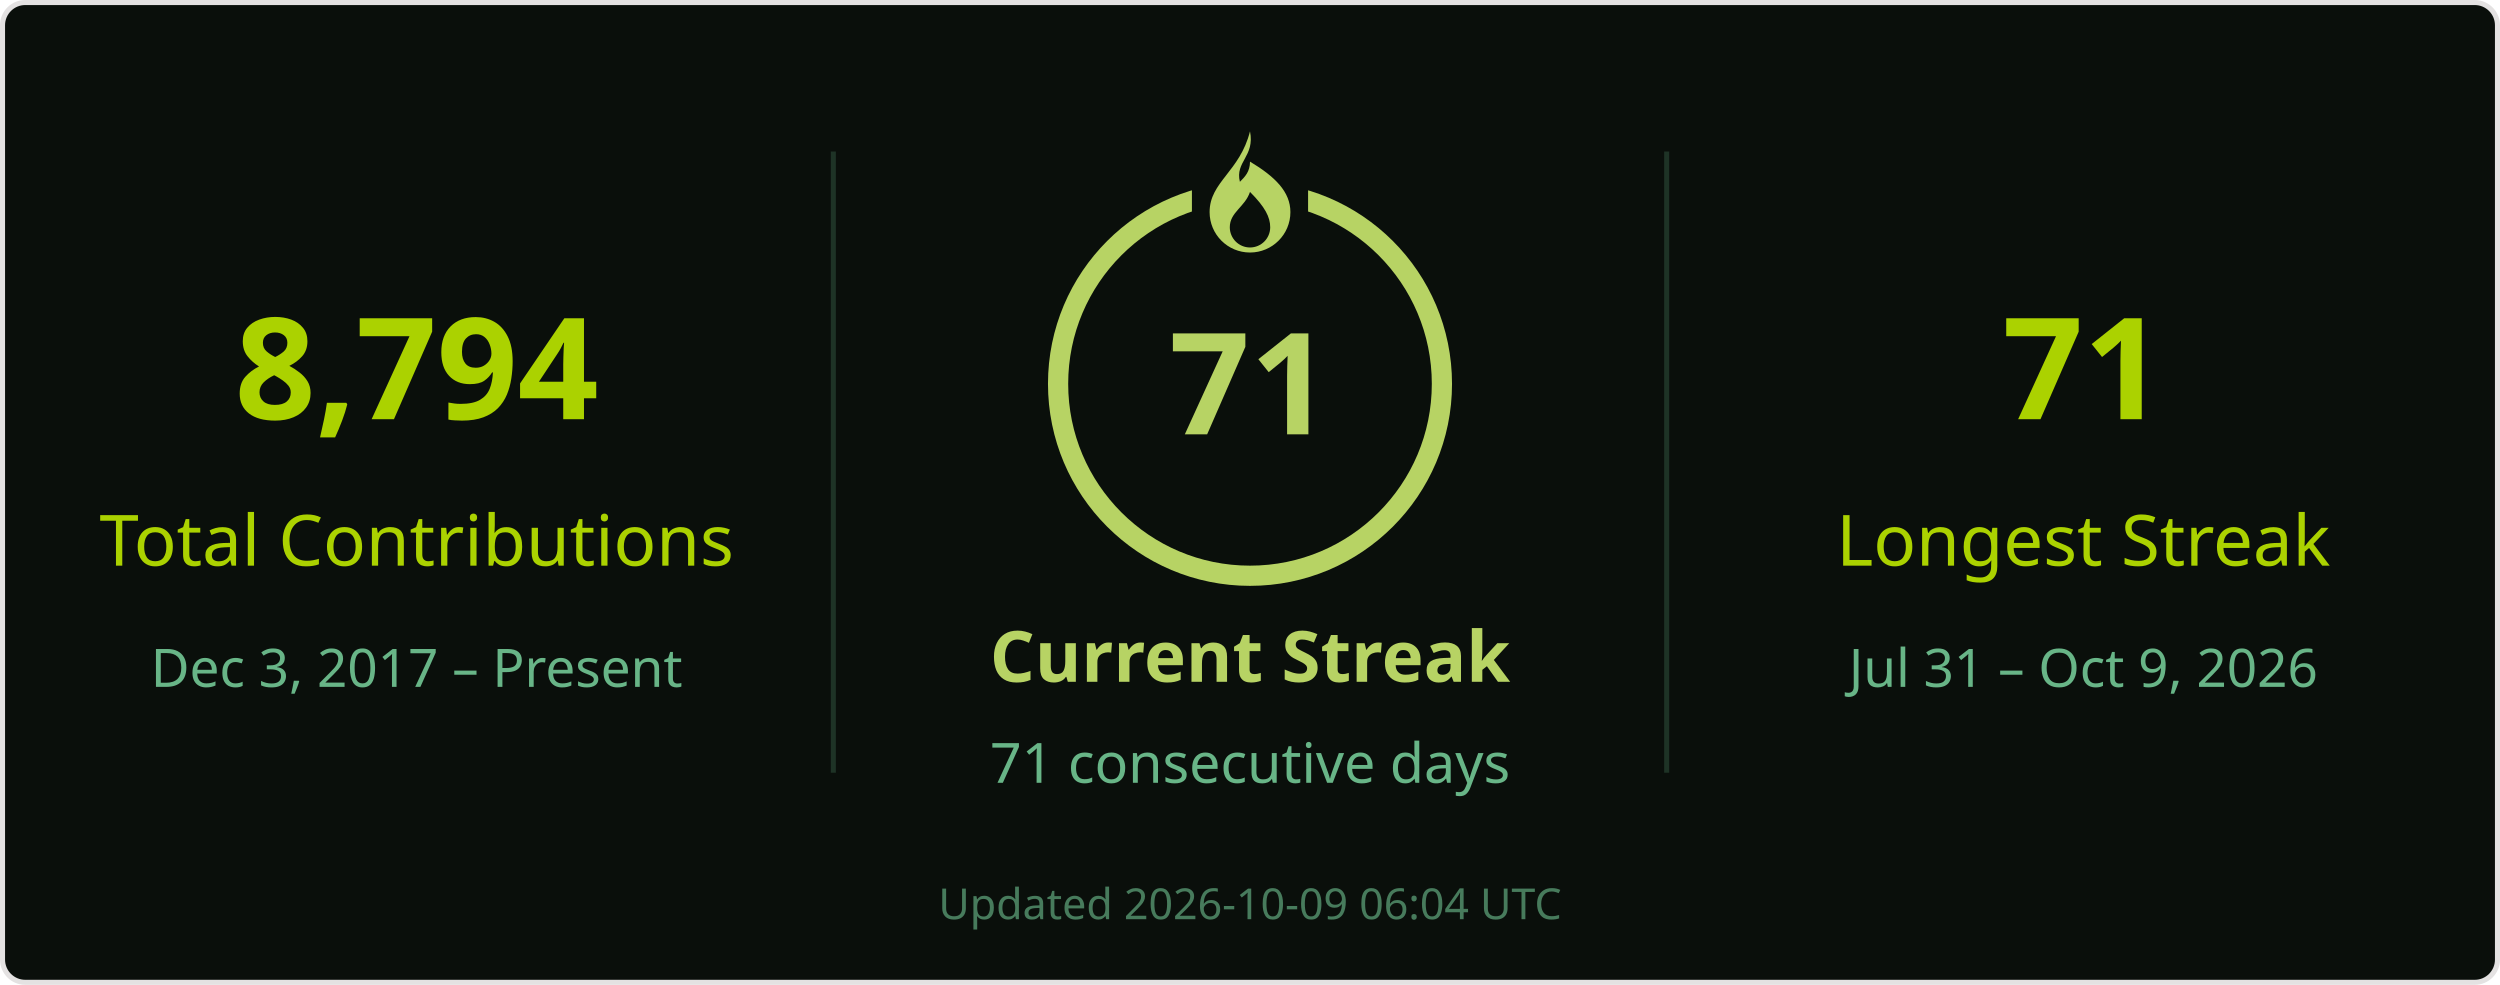
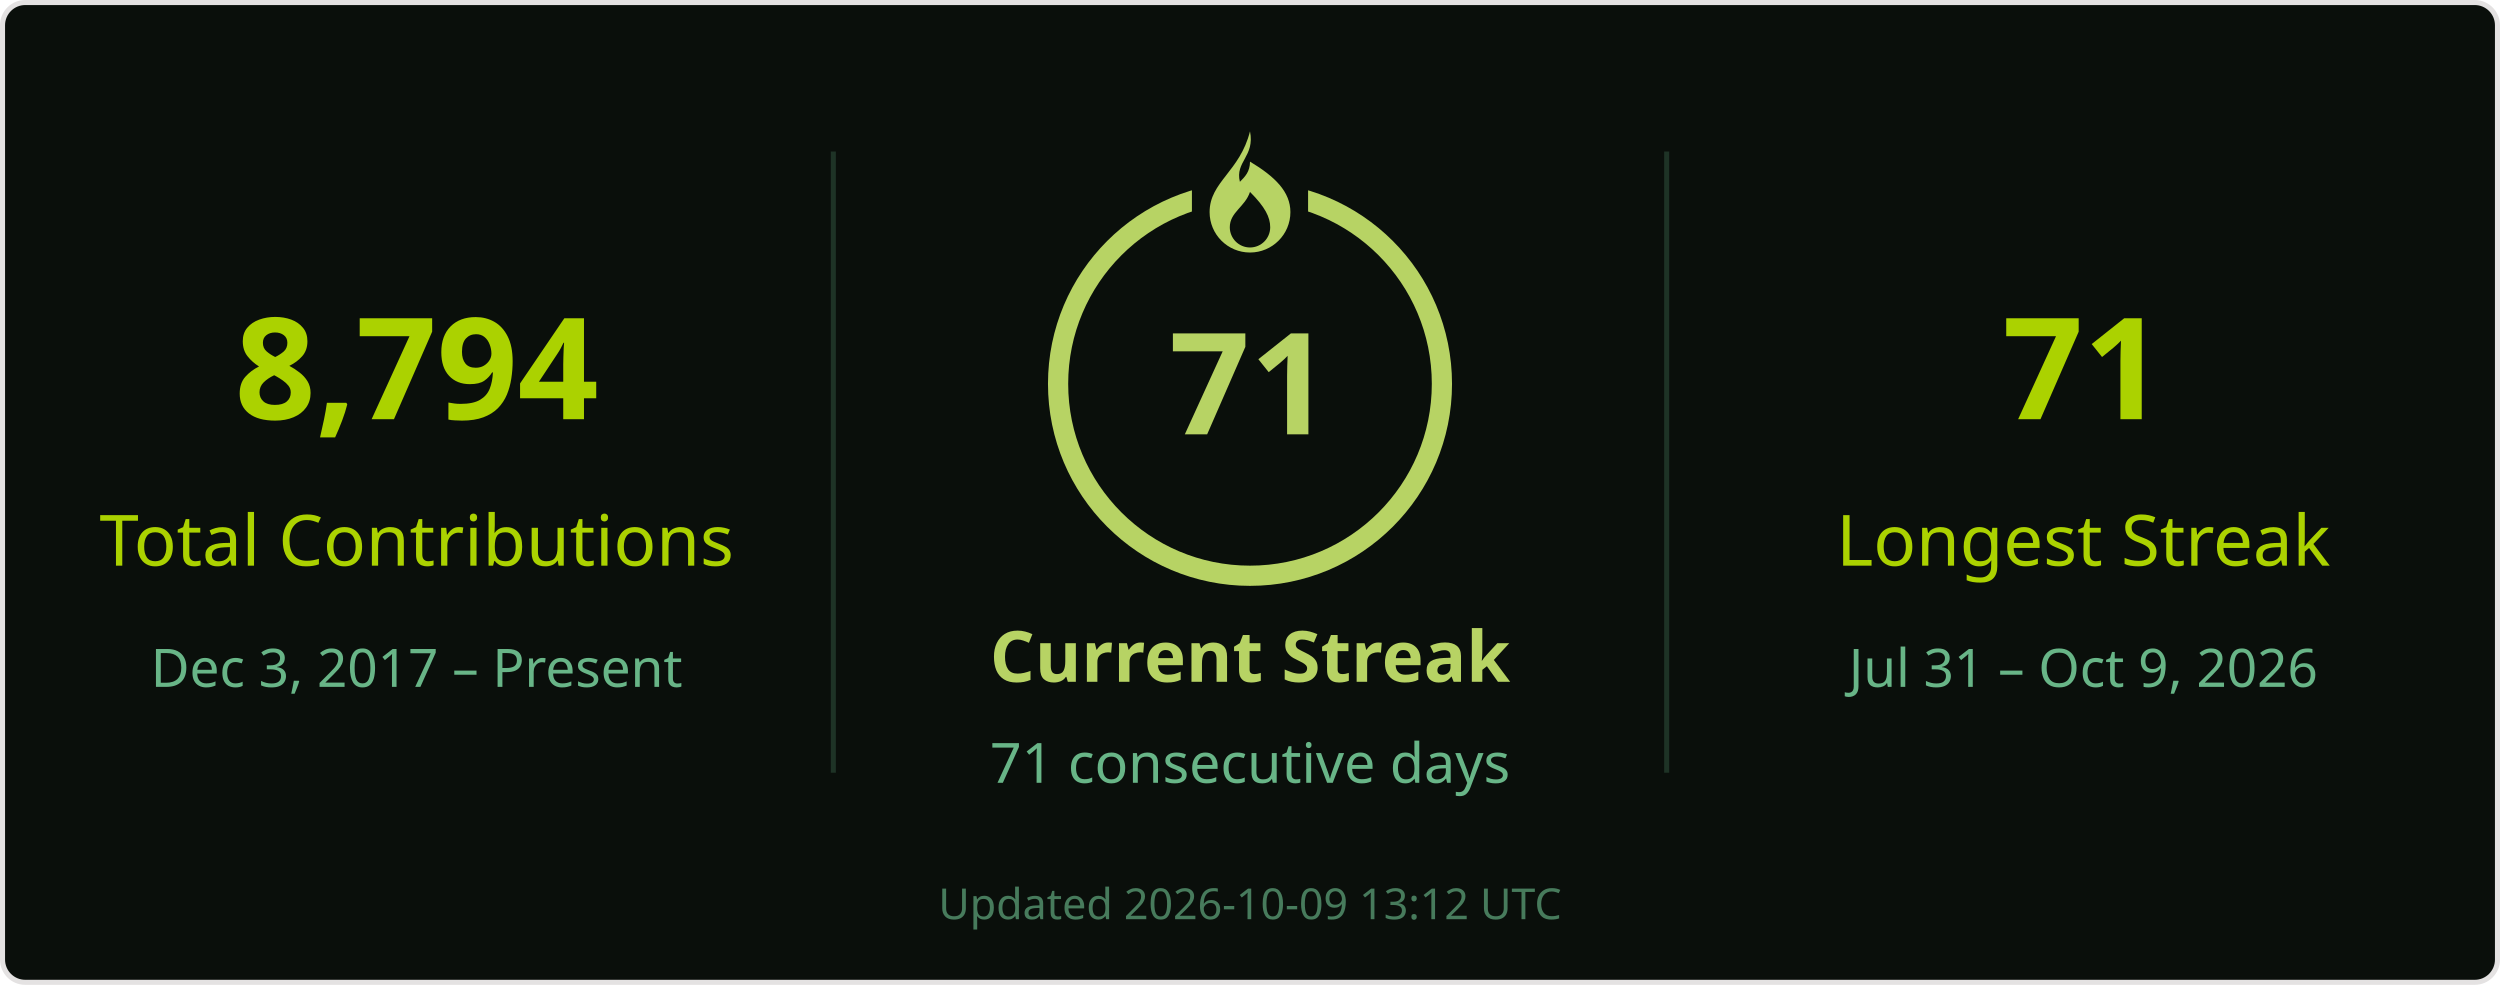
<svg xmlns="http://www.w3.org/2000/svg" width="495" height="195" viewBox="0 0 495 195" role="img" aria-labelledby="title desc">
  <rect x=".5" y=".5" width="494" height="194" rx="4.5" fill="#0a0f0b" stroke="#e4e2e2" />
  <g font-family="Segoe UI, Ubuntu, Helvetica Neue, sans-serif">
    <path d="M165 30v123M330 30v123" stroke="#68b587" stroke-opacity=".22" />
    <text x="82.5" y="83" font-size="28" fill="#abd200" text-anchor="middle" font-weight="700">8,794</text>
    <text x="82.5" y="112" font-size="14" fill="#abd200" text-anchor="middle">Total Contributions</text>
    <text x="82.5" y="136" font-size="10.5" fill="#68b587" text-anchor="middle">Dec 3, 2017 – Present</text>
    <circle cx="247.5" cy="76" r="38" stroke="#b7d364" stroke-width="4" fill="none" />
    <rect x="236" y="26" width="23" height="21" fill="#0a0f0b" />
    <g transform="translate(239.5 26)" fill="#b7d364">
      <path d="M8 0c1 5-3 6-2 10 1-1 2-2 2-4 5 3 8 6 8 10a8 8 0 0 1-16 0C0 10 6 8 8 0Zm0 12c-1 3-4 4-4 7a4 4 0 0 0 8 0c0-2-1-4-4-7Z" />
    </g>
    <text x="247.5" y="86" font-size="28" fill="#b7d364" text-anchor="middle" font-weight="700">71</text>
    <text x="247.5" y="135" font-size="14" fill="#b7d364" text-anchor="middle" font-weight="700">Current Streak</text>
    <text x="247.5" y="155" font-size="11" fill="#68b587" text-anchor="middle">71 consecutive days</text>
    <text x="412.5" y="83" font-size="28" fill="#abd200" text-anchor="middle" font-weight="700">71</text>
    <text x="412.5" y="112" font-size="14" fill="#abd200" text-anchor="middle">Longest Streak</text>
    <text x="412.5" y="136" font-size="10.5" fill="#68b587" text-anchor="middle">Jul 31 – Oct 9, 2026</text>
-     <text x="247.5" y="182" font-size="8.5" fill="#68b587" text-anchor="middle" opacity=".65">Updated 2026-10-09 06:04 UTC</text>
+     <text x="247.5" y="182" font-size="8.5" fill="#68b587" text-anchor="middle" opacity=".65">Updated 2026-10-09 13:12 UTC</text>
  </g>
</svg>
